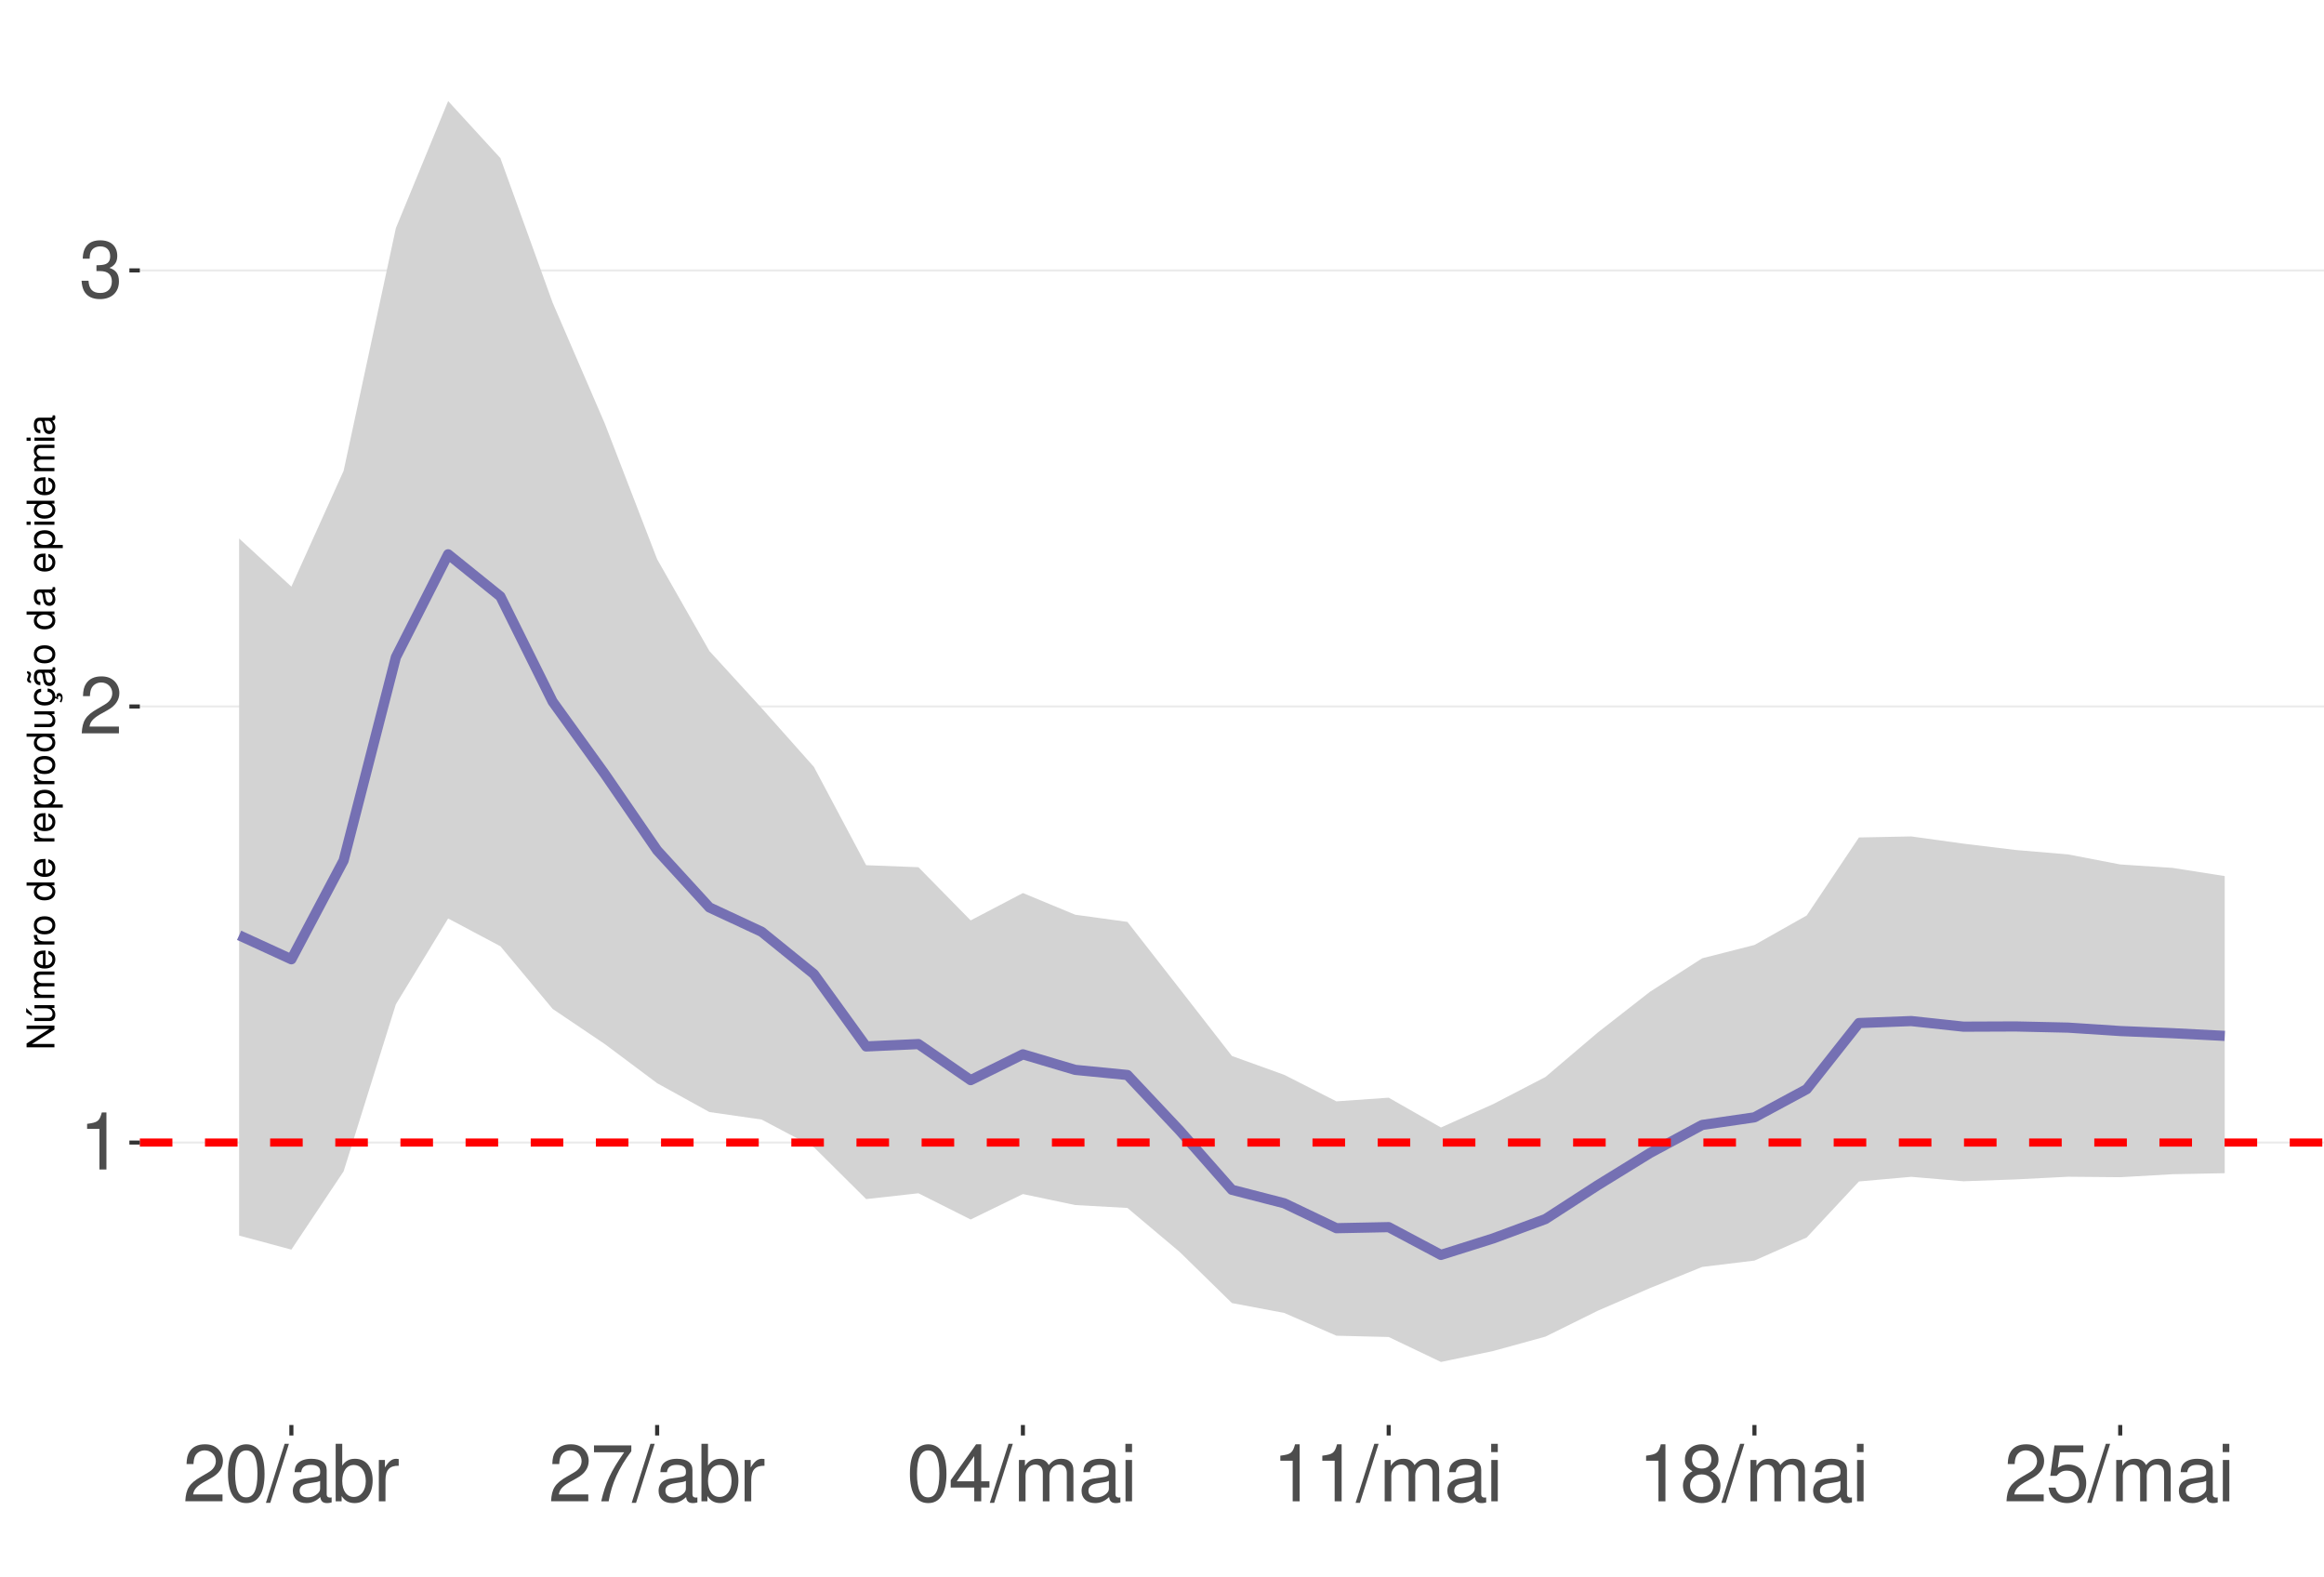
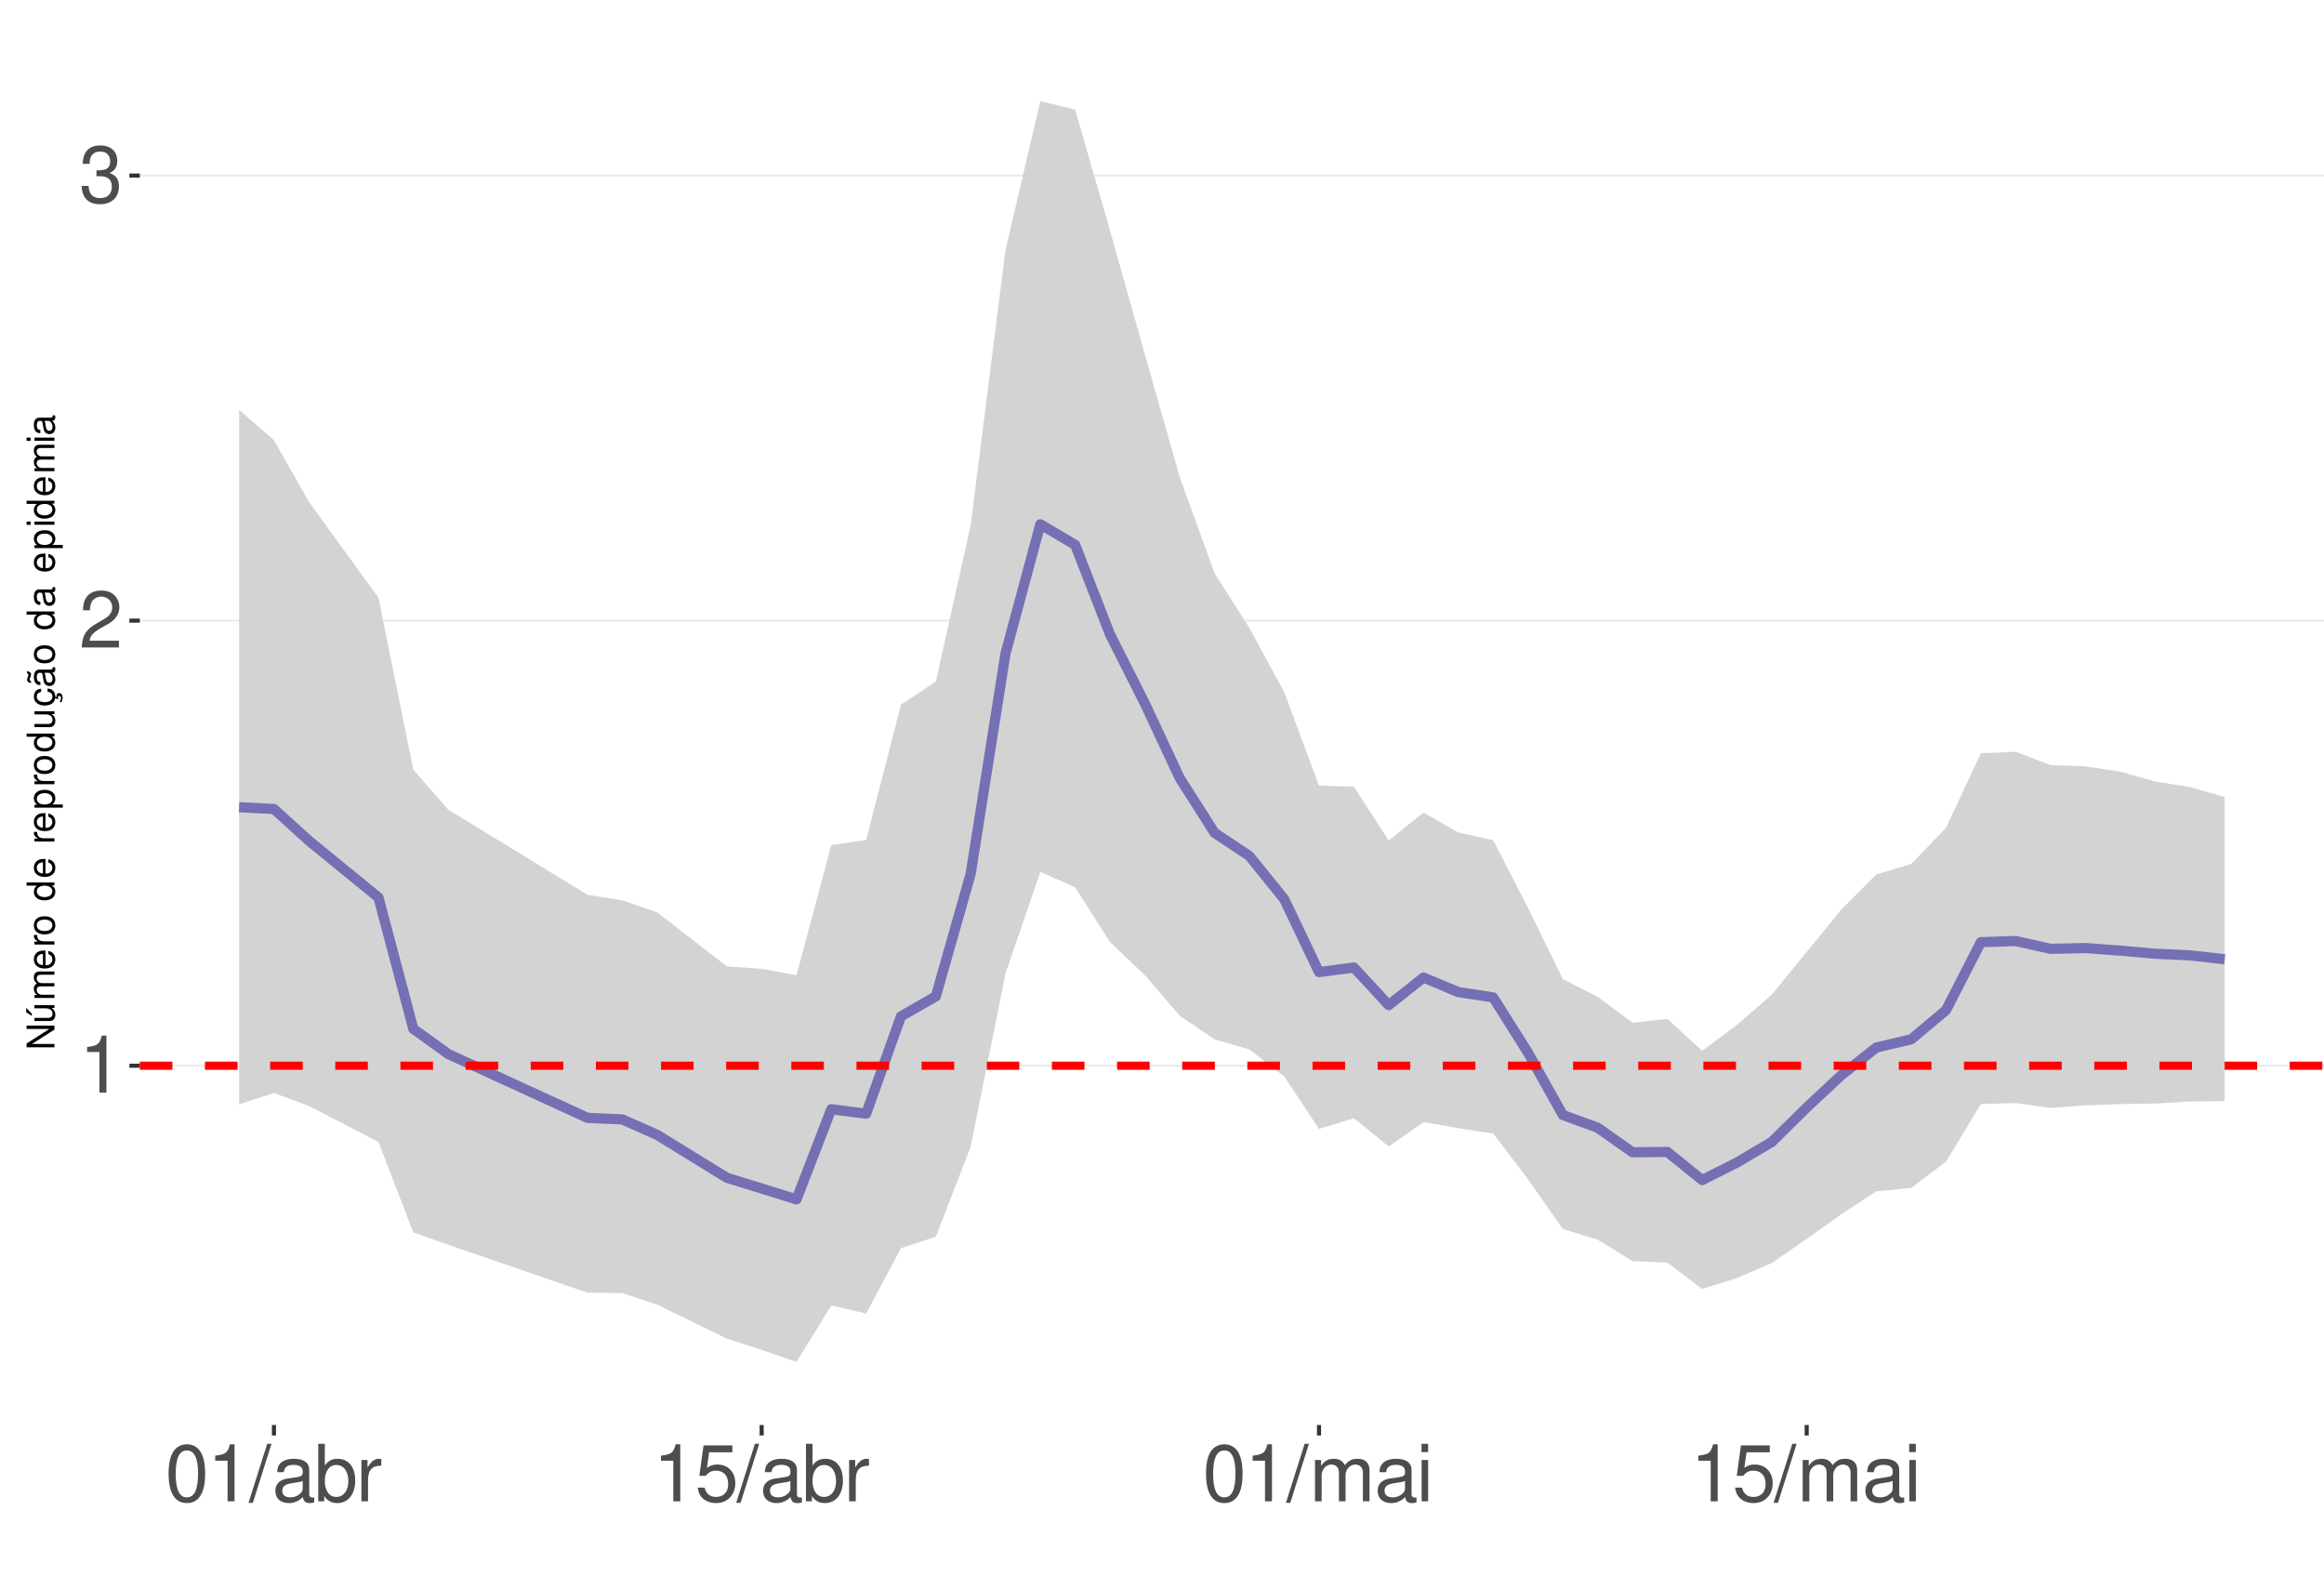
<svg xmlns="http://www.w3.org/2000/svg" xmlns:xlink="http://www.w3.org/1999/xlink" width="609pt" height="413pt" viewBox="0 0 609 413" version="1.1">
  <defs>
    <g>
      <symbol overflow="visible" id="glyph0-0">
        <path style="stroke:none;" d="" />
      </symbol>
      <symbol overflow="visible" id="glyph0-1">
        <path style="stroke:none;" d="M 5.344 -10.641 L 5.344 0 L 7.172 0 L 7.172 -14.938 L 5.969 -14.938 C 5.328 -12.641 4.922 -12.328 2.109 -11.953 L 2.109 -10.641 Z M 5.344 -10.641 " />
      </symbol>
      <symbol overflow="visible" id="glyph0-2">
        <path style="stroke:none;" d="M 10.453 -1.797 L 2.75 -1.797 C 2.938 -3.031 3.594 -3.828 5.391 -4.922 L 7.453 -6.078 C 9.5 -7.203 10.562 -8.734 10.562 -10.578 C 10.562 -11.812 10.062 -12.969 9.188 -13.781 C 8.328 -14.562 7.25 -14.938 5.859 -14.938 C 4 -14.938 2.625 -14.281 1.812 -13 C 1.297 -12.203 1.078 -11.281 1.031 -9.766 L 2.844 -9.766 C 2.906 -10.781 3.031 -11.375 3.281 -11.875 C 3.766 -12.781 4.703 -13.344 5.797 -13.344 C 7.453 -13.344 8.703 -12.141 8.703 -10.531 C 8.703 -9.344 8.016 -8.297 6.719 -7.562 L 4.812 -6.438 C 1.75 -4.688 0.875 -3.281 0.703 -0.016 L 10.453 -0.016 Z M 10.453 -1.797 " />
      </symbol>
      <symbol overflow="visible" id="glyph0-3">
        <path style="stroke:none;" d="M 4.562 -6.875 L 5.562 -6.875 C 7.547 -6.875 8.594 -5.953 8.594 -4.156 C 8.594 -2.266 7.453 -1.141 5.578 -1.141 C 3.578 -1.141 2.609 -2.141 2.484 -4.344 L 0.656 -4.344 C 0.75 -3.141 0.953 -2.359 1.297 -1.688 C 2.062 -0.25 3.484 0.469 5.5 0.469 C 8.516 0.469 10.453 -1.344 10.453 -4.172 C 10.453 -6.078 9.734 -7.109 7.969 -7.719 C 9.344 -8.281 10.016 -9.312 10.016 -10.828 C 10.016 -13.391 8.344 -14.938 5.562 -14.938 C 2.609 -14.938 1.031 -13.281 0.969 -10.125 L 2.781 -10.125 C 2.812 -11.031 2.891 -11.547 3.125 -12 C 3.531 -12.844 4.438 -13.344 5.578 -13.344 C 7.188 -13.344 8.156 -12.375 8.156 -10.766 C 8.156 -9.703 7.781 -9.062 6.984 -8.719 C 6.484 -8.516 5.828 -8.422 4.562 -8.406 Z M 4.562 -6.875 " />
      </symbol>
      <symbol overflow="visible" id="glyph0-4">
        <path style="stroke:none;" d="M 5.688 -14.938 C 4.312 -14.938 3.078 -14.312 2.312 -13.297 C 1.359 -11.984 0.891 -10 0.891 -7.234 C 0.891 -2.188 2.547 0.469 5.688 0.469 C 8.781 0.469 10.469 -2.188 10.469 -7.109 C 10.469 -10 10.016 -11.938 9.047 -13.297 C 8.281 -14.328 7.062 -14.938 5.688 -14.938 Z M 5.688 -13.328 C 7.641 -13.328 8.609 -11.312 8.609 -7.266 C 8.609 -3.016 7.656 -1.031 5.641 -1.031 C 3.719 -1.031 2.75 -3.094 2.75 -7.203 C 2.75 -11.312 3.719 -13.328 5.688 -13.328 Z M 5.688 -13.328 " />
      </symbol>
      <symbol overflow="visible" id="glyph0-5">
        <path style="stroke:none;" d="M 4.734 -15.062 L -0.172 0.406 L 0.969 0.406 L 5.859 -15.062 Z M 4.734 -15.062 " />
      </symbol>
      <symbol overflow="visible" id="glyph0-6">
        <path style="stroke:none;" d="M 11.047 -1.016 C 10.859 -0.969 10.781 -0.969 10.672 -0.969 C 10.078 -0.969 9.75 -1.281 9.75 -1.812 L 9.75 -8.188 C 9.75 -10.094 8.344 -11.141 5.688 -11.141 C 4.094 -11.141 2.828 -10.672 2.094 -9.875 C 1.594 -9.312 1.391 -8.703 1.344 -7.625 L 3.078 -7.625 C 3.219 -8.938 4 -9.547 5.625 -9.547 C 7.188 -9.547 8.031 -8.969 8.031 -7.938 L 8.031 -7.484 C 8.016 -6.734 7.641 -6.469 6.234 -6.281 C 3.797 -5.969 3.422 -5.891 2.766 -5.625 C 1.516 -5.078 0.875 -4.125 0.875 -2.734 C 0.875 -0.766 2.234 0.469 4.422 0.469 C 5.781 0.469 6.875 0 8.094 -1.109 C 8.219 0 8.766 0.469 9.875 0.469 C 10.25 0.469 10.469 0.438 11.047 0.297 Z M 8.031 -3.406 C 8.031 -2.828 7.875 -2.484 7.359 -2 C 6.656 -1.359 5.797 -1.031 4.797 -1.031 C 3.453 -1.031 2.672 -1.672 2.672 -2.766 C 2.672 -3.906 3.406 -4.484 5.266 -4.75 C 7.109 -5 7.453 -5.078 8.031 -5.344 Z M 8.031 -3.406 " />
      </symbol>
      <symbol overflow="visible" id="glyph0-7">
        <path style="stroke:none;" d="M 1.109 -15.062 L 1.109 0 L 2.672 0 L 2.672 -1.391 C 3.484 -0.125 4.578 0.469 6.094 0.469 C 8.938 0.469 10.797 -1.859 10.797 -5.453 C 10.797 -8.969 9.047 -11.141 6.172 -11.141 C 4.688 -11.141 3.641 -10.578 2.828 -9.359 L 2.828 -15.062 Z M 5.844 -9.516 C 7.766 -9.516 9 -7.844 9 -5.266 C 9 -2.812 7.719 -1.141 5.844 -1.141 C 4 -1.141 2.828 -2.781 2.828 -5.328 C 2.828 -7.875 4 -9.516 5.844 -9.516 Z M 5.844 -9.516 " />
      </symbol>
      <symbol overflow="visible" id="glyph0-8">
        <path style="stroke:none;" d="M 1.422 -10.828 L 1.422 0 L 3.156 0 L 3.156 -5.625 C 3.188 -8.219 4.25 -9.375 6.625 -9.312 L 6.625 -11.078 C 6.344 -11.109 6.172 -11.141 5.969 -11.141 C 4.859 -11.141 4 -10.469 3.016 -8.859 L 3.016 -10.828 Z M 1.422 -10.828 " />
      </symbol>
      <symbol overflow="visible" id="glyph0-9">
-         <path style="stroke:none;" d="M 10.734 -14.641 L 0.953 -14.641 L 0.953 -12.844 L 8.859 -12.844 C 5.375 -7.875 3.953 -4.812 2.844 0 L 4.797 0 C 5.594 -4.688 7.438 -8.719 10.734 -13.109 Z M 10.734 -14.641 " />
+         <path style="stroke:none;" d="M 9.828 -14.641 L 2.266 -14.641 L 1.172 -6.672 L 2.844 -6.672 C 3.703 -7.688 4.406 -8.031 5.562 -8.031 C 7.516 -8.031 8.734 -6.688 8.734 -4.531 C 8.734 -2.422 7.516 -1.141 5.531 -1.141 C 3.953 -1.141 2.969 -1.938 2.547 -3.594 L 0.719 -3.594 C 0.969 -2.391 1.172 -1.812 1.609 -1.281 C 2.438 -0.172 3.922 0.469 5.578 0.469 C 8.531 0.469 10.594 -1.672 10.594 -4.766 C 10.594 -7.656 8.672 -9.641 5.859 -9.641 C 4.828 -9.641 4 -9.375 3.156 -8.766 L 3.734 -12.844 L 9.828 -12.844 Z M 9.828 -14.641 " />
      </symbol>
      <symbol overflow="visible" id="glyph0-10">
-         <path style="stroke:none;" d="M 6.75 -3.609 L 6.75 0 L 8.578 0 L 8.578 -3.609 L 10.734 -3.609 L 10.734 -5.25 L 8.578 -5.25 L 8.578 -14.938 L 7.234 -14.938 L 0.578 -5.531 L 0.578 -3.609 Z M 6.75 -5.25 L 2.172 -5.25 L 6.75 -11.844 Z M 6.75 -5.25 " />
+         <path style="stroke:none;" d="M 1.453 -10.828 L 1.453 0 L 3.188 0 L 3.188 -6.797 C 3.188 -8.359 4.312 -9.625 5.719 -9.625 C 7 -9.625 7.719 -8.844 7.719 -7.453 L 7.719 0 L 9.453 0 L 9.453 -6.797 C 9.453 -8.359 10.594 -9.625 12 -9.625 C 13.266 -9.625 14 -8.812 14 -7.453 L 14 0 L 15.734 0 L 15.734 -8.125 C 15.734 -10.062 14.625 -11.141 12.594 -11.141 C 11.156 -11.141 10.281 -10.703 9.281 -9.484 C 8.641 -10.641 7.766 -11.141 6.359 -11.141 C 4.922 -11.141 3.953 -10.594 3.031 -9.297 L 3.031 -10.828 Z M 1.453 -10.828 " />
      </symbol>
      <symbol overflow="visible" id="glyph0-11">
-         <path style="stroke:none;" d="M 1.453 -10.828 L 1.453 0 L 3.188 0 L 3.188 -6.797 C 3.188 -8.359 4.312 -9.625 5.719 -9.625 C 7 -9.625 7.719 -8.844 7.719 -7.453 L 7.719 0 L 9.453 0 L 9.453 -6.797 C 9.453 -8.359 10.594 -9.625 12 -9.625 C 13.266 -9.625 14 -8.812 14 -7.453 L 14 0 L 15.734 0 L 15.734 -8.125 C 15.734 -10.062 14.625 -11.141 12.594 -11.141 C 11.156 -11.141 10.281 -10.703 9.281 -9.484 C 8.641 -10.641 7.766 -11.141 6.359 -11.141 C 4.922 -11.141 3.953 -10.594 3.031 -9.297 L 3.031 -10.828 Z M 1.453 -10.828 " />
-       </symbol>
-       <symbol overflow="visible" id="glyph0-12">
        <path style="stroke:none;" d="M 3.094 -10.828 L 1.391 -10.828 L 1.391 0 L 3.094 0 Z M 3.094 -15.062 L 1.359 -15.062 L 1.359 -12.891 L 3.094 -12.891 Z M 3.094 -15.062 " />
-       </symbol>
-       <symbol overflow="visible" id="glyph0-13">
-         <path style="stroke:none;" d="M 8.078 -7.875 C 9.609 -8.797 10.078 -9.547 10.078 -10.953 C 10.078 -13.297 8.281 -14.938 5.688 -14.938 C 3.094 -14.938 1.281 -13.297 1.281 -10.969 C 1.281 -9.547 1.75 -8.812 3.266 -7.875 C 1.594 -7.016 0.766 -5.797 0.766 -4.156 C 0.766 -1.422 2.766 0.469 5.688 0.469 C 8.578 0.469 10.594 -1.422 10.594 -4.156 C 10.594 -5.797 9.766 -7.016 8.078 -7.875 Z M 5.688 -13.328 C 7.234 -13.328 8.219 -12.391 8.219 -10.906 C 8.219 -9.5 7.203 -8.578 5.688 -8.578 C 4.125 -8.578 3.141 -9.5 3.141 -10.953 C 3.141 -12.391 4.125 -13.328 5.688 -13.328 Z M 5.688 -7.047 C 7.5 -7.047 8.734 -5.844 8.734 -4.109 C 8.734 -2.312 7.516 -1.141 5.641 -1.141 C 3.859 -1.141 2.625 -2.359 2.625 -4.094 C 2.625 -5.859 3.844 -7.047 5.688 -7.047 Z M 5.688 -7.047 " />
-       </symbol>
-       <symbol overflow="visible" id="glyph0-14">
-         <path style="stroke:none;" d="M 9.828 -14.641 L 2.266 -14.641 L 1.172 -6.672 L 2.844 -6.672 C 3.703 -7.688 4.406 -8.031 5.562 -8.031 C 7.516 -8.031 8.734 -6.688 8.734 -4.531 C 8.734 -2.422 7.516 -1.141 5.531 -1.141 C 3.953 -1.141 2.969 -1.938 2.547 -3.594 L 0.719 -3.594 C 0.969 -2.391 1.172 -1.812 1.609 -1.281 C 2.438 -0.172 3.922 0.469 5.578 0.469 C 8.531 0.469 10.594 -1.672 10.594 -4.766 C 10.594 -7.656 8.672 -9.641 5.859 -9.641 C 4.828 -9.641 4 -9.375 3.156 -8.766 L 3.734 -12.844 L 9.828 -12.844 Z M 9.828 -14.641 " />
      </symbol>
      <symbol overflow="visible" id="glyph1-0">
        <path style="stroke:none;" d="" />
      </symbol>
      <symbol overflow="visible" id="glyph1-1">
        <path style="stroke:none;" d="M -7.297 -6.453 L -7.297 -5.578 L -1.328 -5.578 L -7.297 -1.766 L -7.297 -0.766 L 0 -0.766 L 0 -1.641 L -5.906 -1.641 L 0 -5.406 L 0 -6.453 Z M -7.297 -6.453 " />
      </symbol>
      <symbol overflow="visible" id="glyph1-2">
        <path style="stroke:none;" d="M 0 -4.812 L -5.234 -4.812 L -5.234 -3.984 L -2.266 -3.984 C -1.203 -3.984 -0.5 -3.438 -0.5 -2.562 C -0.5 -1.906 -0.906 -1.484 -1.531 -1.484 L -5.234 -1.484 L -5.234 -0.656 L -1.203 -0.656 C -0.328 -0.656 0.234 -1.297 0.234 -2.312 C 0.234 -3.094 -0.047 -3.578 -0.734 -4.062 L 0 -4.062 Z M -7.406 -2.953 L -5.922 -2 L -5.922 -2.594 L -7.406 -4.094 Z M -7.406 -2.953 " />
      </symbol>
      <symbol overflow="visible" id="glyph1-3">
        <path style="stroke:none;" d="M -5.234 -0.703 L 0 -0.703 L 0 -1.547 L -3.297 -1.547 C -4.047 -1.547 -4.656 -2.094 -4.656 -2.766 C -4.656 -3.391 -4.281 -3.734 -3.609 -3.734 L 0 -3.734 L 0 -4.578 L -3.297 -4.578 C -4.047 -4.578 -4.656 -5.125 -4.656 -5.812 C -4.656 -6.422 -4.266 -6.781 -3.609 -6.781 L 0 -6.781 L 0 -7.625 L -3.938 -7.625 C -4.875 -7.625 -5.391 -7.078 -5.391 -6.094 C -5.391 -5.406 -5.188 -4.984 -4.594 -4.484 C -5.156 -4.188 -5.391 -3.766 -5.391 -3.078 C -5.391 -2.375 -5.125 -1.906 -4.5 -1.469 L -5.234 -1.469 Z M -5.234 -0.703 " />
      </symbol>
      <symbol overflow="visible" id="glyph1-4">
        <path style="stroke:none;" d="M -2.344 -5.125 C -3.141 -5.125 -3.625 -5.062 -4.016 -4.922 C -4.875 -4.578 -5.391 -3.781 -5.391 -2.797 C -5.391 -1.344 -4.281 -0.406 -2.547 -0.406 C -0.812 -0.406 0.234 -1.297 0.234 -2.781 C 0.234 -3.984 -0.453 -4.812 -1.594 -5.016 L -1.594 -4.188 C -0.906 -3.953 -0.547 -3.484 -0.547 -2.812 C -0.547 -2.281 -0.781 -1.828 -1.219 -1.547 C -1.516 -1.344 -1.812 -1.281 -2.344 -1.266 Z M -3.016 -1.297 C -3.984 -1.359 -4.625 -1.953 -4.625 -2.797 C -4.625 -3.641 -3.953 -4.234 -3.016 -4.234 Z M -3.016 -1.297 " />
      </symbol>
      <symbol overflow="visible" id="glyph1-5">
        <path style="stroke:none;" d="M -5.234 -0.688 L 0 -0.688 L 0 -1.531 L -2.719 -1.531 C -3.984 -1.547 -4.547 -2.062 -4.516 -3.203 L -5.359 -3.203 C -5.375 -3.062 -5.391 -2.984 -5.391 -2.891 C -5.391 -2.344 -5.062 -1.938 -4.297 -1.453 L -5.234 -1.453 Z M -5.234 -0.688 " />
      </symbol>
      <symbol overflow="visible" id="glyph1-6">
        <path style="stroke:none;" d="M -5.391 -2.719 C -5.391 -1.234 -4.344 -0.359 -2.578 -0.359 C -0.812 -0.359 0.234 -1.234 0.234 -2.734 C 0.234 -4.203 -0.812 -5.094 -2.547 -5.094 C -4.359 -5.094 -5.391 -4.234 -5.391 -2.719 Z M -4.625 -2.734 C -4.625 -3.672 -3.844 -4.234 -2.547 -4.234 C -1.312 -4.234 -0.547 -3.656 -0.547 -2.734 C -0.547 -1.797 -1.312 -1.234 -2.578 -1.234 C -3.844 -1.234 -4.625 -1.797 -4.625 -2.734 Z M -4.625 -2.734 " />
      </symbol>
      <symbol overflow="visible" id="glyph1-7">
        <path style="stroke:none;" d="" />
      </symbol>
      <symbol overflow="visible" id="glyph1-8">
        <path style="stroke:none;" d="M -7.297 -4.953 L -7.297 -4.125 L -4.578 -4.125 C -5.109 -3.766 -5.391 -3.203 -5.391 -2.516 C -5.391 -1.156 -4.297 -0.266 -2.625 -0.266 C -0.859 -0.266 0.234 -1.125 0.234 -2.547 C 0.234 -3.266 -0.047 -3.766 -0.688 -4.203 L 0 -4.203 L 0 -4.953 Z M -4.609 -2.656 C -4.609 -3.547 -3.812 -4.125 -2.562 -4.125 C -1.344 -4.125 -0.547 -3.547 -0.547 -2.656 C -0.547 -1.734 -1.359 -1.125 -2.578 -1.125 C -3.797 -1.125 -4.609 -1.734 -4.609 -2.656 Z M -4.609 -2.656 " />
      </symbol>
      <symbol overflow="visible" id="glyph1-9">
        <path style="stroke:none;" d="M 2.188 -0.547 L 2.188 -1.375 L -0.547 -1.375 C -0.016 -1.812 0.234 -2.312 0.234 -2.984 C 0.234 -4.344 -0.859 -5.234 -2.531 -5.234 C -4.297 -5.234 -5.391 -4.375 -5.391 -2.984 C -5.391 -2.266 -5.062 -1.703 -4.453 -1.312 L -5.234 -1.312 L -5.234 -0.547 Z M -4.609 -2.844 C -4.609 -3.766 -3.797 -4.359 -2.547 -4.359 C -1.359 -4.359 -0.547 -3.75 -0.547 -2.844 C -0.547 -1.953 -1.344 -1.375 -2.578 -1.375 C -3.812 -1.375 -4.609 -1.953 -4.609 -2.844 Z M -4.609 -2.844 " />
      </symbol>
      <symbol overflow="visible" id="glyph1-10">
        <path style="stroke:none;" d="M 0 -4.812 L -5.234 -4.812 L -5.234 -3.984 L -2.266 -3.984 C -1.203 -3.984 -0.5 -3.438 -0.5 -2.562 C -0.5 -1.906 -0.906 -1.484 -1.531 -1.484 L -5.234 -1.484 L -5.234 -0.656 L -1.203 -0.656 C -0.328 -0.656 0.234 -1.297 0.234 -2.312 C 0.234 -3.094 -0.047 -3.578 -0.734 -4.062 L 0 -4.062 Z M 0 -4.812 " />
      </symbol>
      <symbol overflow="visible" id="glyph1-11">
        <path style="stroke:none;" d="M 0.234 -2.641 C 0.234 -3.875 -0.547 -4.703 -1.797 -4.766 L -1.797 -3.938 C -0.953 -3.797 -0.531 -3.359 -0.531 -2.656 C -0.531 -1.734 -1.281 -1.188 -2.516 -1.188 C -3.844 -1.188 -4.625 -1.719 -4.625 -2.625 C -4.625 -3.328 -4.203 -3.766 -3.484 -3.875 L -3.484 -4.703 C -3.984 -4.672 -4.312 -4.562 -4.609 -4.359 C -5.094 -4 -5.391 -3.375 -5.391 -2.641 C -5.391 -1.219 -4.266 -0.312 -2.531 -0.312 C -1.469 -0.312 -0.625 -0.672 -0.156 -1.312 C 0.047 -1.594 0.125 -1.812 0.203 -2.25 L 0.922 -1.938 L 0.984 -2.062 C 0.938 -2.188 0.906 -2.25 0.906 -2.375 C 0.906 -2.656 1.047 -2.828 1.281 -2.828 C 1.547 -2.828 1.734 -2.594 1.734 -2.297 C 1.734 -2.031 1.672 -1.844 1.438 -1.406 L 1.406 -1.312 L 1.812 -1.094 C 2.078 -1.75 2.141 -1.953 2.141 -2.344 C 2.141 -3.109 1.781 -3.578 1.203 -3.578 C 0.781 -3.578 0.547 -3.297 0.547 -2.797 C 0.547 -2.703 0.547 -2.641 0.562 -2.516 Z M 0.234 -2.641 " />
      </symbol>
      <symbol overflow="visible" id="glyph1-12">
        <path style="stroke:none;" d="M -0.484 -5.344 C -0.469 -5.266 -0.469 -5.219 -0.469 -5.172 C -0.469 -4.875 -0.625 -4.719 -0.875 -4.719 L -3.953 -4.719 C -4.891 -4.719 -5.391 -4.047 -5.391 -2.75 C -5.391 -1.984 -5.172 -1.375 -4.781 -1.016 C -4.516 -0.766 -4.203 -0.672 -3.688 -0.656 L -3.688 -1.484 C -4.328 -1.562 -4.625 -1.938 -4.625 -2.719 C -4.625 -3.484 -4.344 -3.891 -3.844 -3.891 L -3.625 -3.891 C -3.266 -3.875 -3.125 -3.703 -3.047 -3.016 C -2.891 -1.844 -2.844 -1.656 -2.719 -1.344 C -2.453 -0.734 -2 -0.422 -1.312 -0.422 C -0.375 -0.422 0.234 -1.078 0.234 -2.141 C 0.234 -2.797 0 -3.328 -0.547 -3.922 C 0 -3.984 0.234 -4.234 0.234 -4.781 C 0.234 -4.953 0.203 -5.062 0.141 -5.344 Z M -1.656 -3.891 C -1.375 -3.891 -1.203 -3.812 -0.969 -3.562 C -0.656 -3.219 -0.5 -2.812 -0.5 -2.312 C -0.5 -1.672 -0.812 -1.297 -1.344 -1.297 C -1.891 -1.297 -2.172 -1.656 -2.297 -2.547 C -2.422 -3.438 -2.453 -3.609 -2.594 -3.891 Z M -7.172 -3.75 C -6.922 -3.672 -6.812 -3.547 -6.812 -3.375 C -6.812 -3.25 -6.875 -2.984 -6.984 -2.734 C -7.156 -2.312 -7.172 -2.25 -7.172 -2.047 C -7.172 -1.594 -6.797 -1.297 -6.141 -1.188 L -6.141 -1.766 C -6.375 -1.812 -6.5 -1.938 -6.5 -2.094 C -6.5 -2.203 -6.469 -2.344 -6.375 -2.578 C -6.156 -3.156 -6.125 -3.234 -6.125 -3.438 C -6.125 -3.922 -6.484 -4.219 -7.172 -4.312 Z M -7.172 -3.75 " />
      </symbol>
      <symbol overflow="visible" id="glyph1-13">
        <path style="stroke:none;" d="M -0.484 -5.344 C -0.469 -5.266 -0.469 -5.219 -0.469 -5.172 C -0.469 -4.875 -0.625 -4.719 -0.875 -4.719 L -3.953 -4.719 C -4.891 -4.719 -5.391 -4.047 -5.391 -2.75 C -5.391 -1.984 -5.172 -1.375 -4.781 -1.016 C -4.516 -0.766 -4.203 -0.672 -3.688 -0.656 L -3.688 -1.484 C -4.328 -1.562 -4.625 -1.938 -4.625 -2.719 C -4.625 -3.484 -4.344 -3.891 -3.844 -3.891 L -3.625 -3.891 C -3.266 -3.875 -3.125 -3.703 -3.047 -3.016 C -2.891 -1.844 -2.844 -1.656 -2.719 -1.344 C -2.453 -0.734 -2 -0.422 -1.312 -0.422 C -0.375 -0.422 0.234 -1.078 0.234 -2.141 C 0.234 -2.797 0 -3.328 -0.547 -3.922 C 0 -3.984 0.234 -4.234 0.234 -4.781 C 0.234 -4.953 0.203 -5.062 0.141 -5.344 Z M -1.656 -3.891 C -1.375 -3.891 -1.203 -3.812 -0.969 -3.562 C -0.656 -3.219 -0.5 -2.812 -0.5 -2.312 C -0.5 -1.672 -0.812 -1.297 -1.344 -1.297 C -1.891 -1.297 -2.172 -1.656 -2.297 -2.547 C -2.422 -3.438 -2.453 -3.609 -2.594 -3.891 Z M -1.656 -3.891 " />
      </symbol>
      <symbol overflow="visible" id="glyph1-14">
        <path style="stroke:none;" d="M -5.234 -1.5 L -5.234 -0.672 L 0 -0.672 L 0 -1.5 Z M -7.297 -1.5 L -7.297 -0.656 L -6.234 -0.656 L -6.234 -1.5 Z M -7.297 -1.5 " />
      </symbol>
    </g>
    <clipPath id="clip1">
      <path d="M 36.645 9.961 L 609 9.961 L 609 373.328 L 36.645 373.328 Z M 36.645 9.961 " />
    </clipPath>
    <clipPath id="clip2">
-       <path d="M 36.645 299 L 609 299 L 609 300 L 36.645 300 Z M 36.645 299 " />
+       <path d="M 36.645 278 L 609 278 L 609 280 L 36.645 280 Z M 36.645 278 " />
    </clipPath>
    <clipPath id="clip3">
-       <path d="M 36.645 184 L 609 184 L 609 186 L 36.645 186 Z M 36.645 184 " />
+       <path d="M 36.645 162 L 609 162 L 609 163 L 36.645 163 Z M 36.645 162 " />
    </clipPath>
    <clipPath id="clip4">
-       <path d="M 36.645 70 L 609 70 L 609 72 L 36.645 72 Z M 36.645 70 " />
+       <path d="M 36.645 45 L 609 45 L 609 47 L 36.645 47 Z M 36.645 45 " />
    </clipPath>
    <clipPath id="clip5">
-       <path d="M 36.645 298 L 609 298 L 609 301 L 36.645 301 Z M 36.645 298 " />
+       <path d="M 36.645 278 L 609 278 L 609 281 L 36.645 281 Z M 36.645 278 " />
    </clipPath>
  </defs>
  <g id="surface177">
    <rect x="0" y="0" width="609" height="413" style="fill:rgb(100%,100%,100%);fill-opacity:1;stroke:none;" />
    <rect x="0" y="0" width="609" height="413" style="fill:rgb(100%,100%,100%);fill-opacity:1;stroke:none;" />
    <path style="fill:none;stroke-width:1.067;stroke-linecap:round;stroke-linejoin:round;stroke:rgb(100%,100%,100%);stroke-opacity:1;stroke-miterlimit:10;" d="M 0 413 L 609 413 L 609 0 L 0 0 Z M 0 413 " />
    <g clip-path="url(#clip1)" clip-rule="nonzero">
      <path style=" stroke:none;fill-rule:nonzero;fill:rgb(100%,100%,100%);fill-opacity:1;" d="M 36.645 373.328 L 609 373.328 L 609 9.961 L 36.645 9.961 Z M 36.645 373.328 " />
    </g>
    <g clip-path="url(#clip2)" clip-rule="nonzero">
-       <path style="fill:none;stroke-width:0.533;stroke-linecap:butt;stroke-linejoin:round;stroke:rgb(92.157%,92.157%,92.157%);stroke-opacity:1;stroke-miterlimit:10;" d="M 36.645 299.328 L 609 299.328 " />
+       <path style="fill:none;stroke-width:0.533;stroke-linecap:butt;stroke-linejoin:round;stroke:rgb(92.157%,92.157%,92.157%);stroke-opacity:1;stroke-miterlimit:10;" d="M 36.645 279.195 L 609 279.195 " />
    </g>
    <g clip-path="url(#clip3)" clip-rule="nonzero">
-       <path style="fill:none;stroke-width:0.533;stroke-linecap:butt;stroke-linejoin:round;stroke:rgb(92.157%,92.157%,92.157%);stroke-opacity:1;stroke-miterlimit:10;" d="M 36.645 185.086 L 609 185.086 " />
+       <path style="fill:none;stroke-width:0.533;stroke-linecap:butt;stroke-linejoin:round;stroke:rgb(92.157%,92.157%,92.157%);stroke-opacity:1;stroke-miterlimit:10;" d="M 36.645 162.594 L 609 162.594 " />
    </g>
    <g clip-path="url(#clip4)" clip-rule="nonzero">
-       <path style="fill:none;stroke-width:0.533;stroke-linecap:butt;stroke-linejoin:round;stroke:rgb(92.157%,92.157%,92.157%);stroke-opacity:1;stroke-miterlimit:10;" d="M 36.645 70.844 L 609 70.844 " />
-     </g>
-     <path style=" stroke:none;fill-rule:nonzero;fill:rgb(82.745%,82.745%,82.745%);fill-opacity:1;" d="M 62.66 141.074 L 76.355 153.691 L 90.047 123.34 L 103.738 59.754 L 117.434 26.48 L 131.125 41.418 L 144.816 79.297 L 158.512 111.031 L 172.203 146.504 L 185.895 170.551 L 199.59 185.523 L 213.281 200.91 L 226.973 226.668 L 240.668 227.191 L 254.359 241.129 L 268.051 233.961 L 281.746 239.637 L 295.438 241.523 L 309.129 259.055 L 322.824 276.648 L 336.516 281.582 L 350.207 288.535 L 363.902 287.574 L 377.594 295.383 L 391.285 289.254 L 404.98 282.152 L 418.672 270.52 L 432.363 259.836 L 446.059 251.055 L 459.75 247.566 L 473.441 239.84 L 487.137 219.402 L 500.828 219.129 L 514.52 221.023 L 528.215 222.684 L 541.906 223.836 L 555.598 226.473 L 569.293 227.367 L 582.984 229.516 L 582.984 307.359 L 569.293 307.625 L 555.598 308.406 L 541.906 308.285 L 528.215 308.984 L 514.52 309.469 L 500.828 308.305 L 487.137 309.52 L 473.441 324.199 L 459.75 330.246 L 446.059 331.91 L 432.363 337.461 L 418.672 343.402 L 404.98 350.172 L 391.285 353.941 L 377.594 356.812 L 363.902 350.27 L 350.207 349.934 L 336.516 343.961 L 322.824 341.379 L 309.129 327.984 L 295.438 316.461 L 281.746 315.703 L 268.051 312.82 L 254.359 319.484 L 240.668 312.617 L 226.973 314.137 L 213.281 300.551 L 199.59 293.305 L 185.895 291.336 L 172.203 283.781 L 158.512 273.547 L 144.816 264.316 L 131.125 247.898 L 117.434 240.625 L 103.738 263.105 L 90.047 306.863 L 76.355 327.375 L 62.66 323.695 Z M 62.66 141.074 " />
-     <path style="fill:none;stroke-width:2.667;stroke-linecap:butt;stroke-linejoin:round;stroke:rgb(45.882%,43.922%,70.196%);stroke-opacity:1;stroke-miterlimit:10;" d="M 62.66 245.031 L 76.355 251.312 L 90.047 225.426 L 103.738 172.172 L 117.434 145.215 L 131.125 156.254 L 144.816 183.816 L 158.512 202.816 L 172.203 222.762 L 185.895 237.727 L 199.59 244.113 L 213.281 255.191 L 226.973 274.152 L 240.668 273.527 L 254.359 282.977 L 268.051 276.215 L 281.746 280.285 L 295.438 281.629 L 309.129 296.176 L 322.824 311.711 L 336.516 315.234 L 350.207 321.766 L 363.902 321.488 L 377.594 328.762 L 391.285 324.445 L 404.98 319.371 L 418.672 310.512 L 432.363 302.078 L 446.059 294.715 L 459.75 292.723 L 473.441 285.344 L 487.137 268.02 L 500.828 267.5 L 514.52 268.969 L 528.215 268.914 L 541.906 269.219 L 555.598 270.113 L 569.293 270.68 L 582.984 271.383 " />
+       <path style="fill:none;stroke-width:0.533;stroke-linecap:butt;stroke-linejoin:round;stroke:rgb(92.157%,92.157%,92.157%);stroke-opacity:1;stroke-miterlimit:10;" d="M 36.645 45.988 L 609 45.988 " />
+     </g>
+     <path style=" stroke:none;fill-rule:nonzero;fill:rgb(82.745%,82.745%,82.745%);fill-opacity:1;" d="M 62.66 107.367 L 71.789 115.328 L 80.918 131.414 L 99.176 156.594 L 108.305 201.633 L 117.434 212.098 L 153.945 234.422 L 163.074 235.883 L 172.203 239.016 L 190.461 253.172 L 199.59 253.812 L 208.715 255.488 L 217.844 221.395 L 226.973 220.051 L 236.102 184.605 L 245.23 178.562 L 254.359 137.578 L 263.488 65.508 L 272.617 26.48 L 281.746 28.711 L 290.871 60.367 L 300 92.812 L 309.129 124.938 L 318.258 150.168 L 327.387 164.484 L 336.516 181.289 L 345.645 205.824 L 354.773 206.074 L 363.902 220.219 L 373.027 212.867 L 382.156 218.098 L 391.285 220.121 L 400.414 237.867 L 409.543 256.504 L 418.672 261.156 L 427.801 267.945 L 436.93 266.938 L 446.059 275.297 L 455.184 268.48 L 464.312 260.559 L 473.441 249.383 L 482.57 238.242 L 491.699 229.062 L 500.828 226.352 L 509.957 216.855 L 519.086 197.348 L 528.215 196.949 L 537.34 200.465 L 546.469 200.777 L 555.598 202.152 L 564.727 204.742 L 573.855 206.168 L 582.984 208.828 L 582.984 288.441 L 573.855 288.582 L 564.727 289.113 L 555.598 289.25 L 546.469 289.59 L 537.34 290.25 L 528.215 288.984 L 519.086 289.23 L 509.957 304.324 L 500.828 311.207 L 491.699 312.109 L 482.57 318.062 L 473.441 324.57 L 464.312 330.879 L 455.184 334.828 L 446.059 337.676 L 436.93 330.781 L 427.801 330.387 L 418.672 324.773 L 409.543 321.973 L 400.414 308.941 L 391.285 296.984 L 382.156 295.551 L 373.027 293.977 L 363.902 300.352 L 354.773 292.953 L 345.645 295.762 L 336.516 281.996 L 327.387 274.93 L 318.258 272.309 L 309.129 266.113 L 300 255.473 L 290.871 246.801 L 281.746 232.484 L 272.617 228.395 L 263.488 255.055 L 254.359 300.41 L 245.23 324.012 L 236.102 326.996 L 226.973 344.137 L 217.844 341.992 L 208.715 356.812 L 199.59 353.633 L 190.461 350.688 L 172.203 341.797 L 163.074 338.758 L 153.945 338.652 L 117.434 326.094 L 108.305 322.859 L 99.176 299.176 L 80.918 289.727 L 71.789 286.355 L 62.66 289.297 Z M 62.66 107.367 " />
+     <path style="fill:none;stroke-width:2.667;stroke-linecap:butt;stroke-linejoin:round;stroke:rgb(45.882%,43.922%,70.196%);stroke-opacity:1;stroke-miterlimit:10;" d="M 62.66 211.473 L 71.789 211.945 L 80.918 220.234 L 99.176 235.129 L 108.305 269.527 L 117.434 276.117 L 153.945 292.863 L 163.074 293.27 L 172.203 297.305 L 190.461 308.551 L 199.59 311.371 L 208.715 314.215 L 217.844 290.594 L 226.973 291.77 L 236.102 266.258 L 245.23 261.039 L 254.359 228.945 L 263.488 171.23 L 272.617 137.355 L 281.746 142.75 L 290.871 166.188 L 300 184.285 L 309.129 203.809 L 318.258 218.168 L 327.387 224.254 L 336.516 235.535 L 345.645 254.672 L 354.773 253.469 L 363.902 263.32 L 373.027 256.105 L 382.156 259.906 L 391.285 261.301 L 400.414 275.789 L 409.543 292.109 L 418.672 295.449 L 427.801 301.875 L 436.93 301.789 L 446.059 309.152 L 455.184 304.551 L 464.312 299.16 L 473.441 290.152 L 482.57 281.633 L 491.699 274.422 L 500.828 272.285 L 509.957 264.637 L 519.086 246.828 L 528.215 246.535 L 537.34 248.578 L 546.469 248.375 L 555.598 249.047 L 564.727 249.863 L 573.855 250.285 L 582.984 251.305 " />
    <g clip-path="url(#clip5)" clip-rule="nonzero">
-       <path style="fill:none;stroke-width:2.134;stroke-linecap:butt;stroke-linejoin:round;stroke:rgb(100%,0%,0%);stroke-opacity:1;stroke-dasharray:8.536,8.536;stroke-miterlimit:10;" d="M 36.645 299.328 L 609 299.328 " />
-     </g>
-     <g style="fill:rgb(30.196%,30.196%,30.196%);fill-opacity:1;">
-       <use xlink:href="#glyph0-1" x="20.715" y="306.382" />
-     </g>
-     <g style="fill:rgb(30.196%,30.196%,30.196%);fill-opacity:1;">
-       <use xlink:href="#glyph0-2" x="20.715" y="192.14" />
-     </g>
-     <g style="fill:rgb(30.196%,30.196%,30.196%);fill-opacity:1;">
-       <use xlink:href="#glyph0-3" x="20.715" y="77.897" />
-     </g>
-     <path style="fill:none;stroke-width:1.067;stroke-linecap:butt;stroke-linejoin:round;stroke:rgb(20%,20%,20%);stroke-opacity:1;stroke-miterlimit:10;" d="M 33.906 299.328 L 36.645 299.328 " />
-     <path style="fill:none;stroke-width:1.067;stroke-linecap:butt;stroke-linejoin:round;stroke:rgb(20%,20%,20%);stroke-opacity:1;stroke-miterlimit:10;" d="M 33.906 185.086 L 36.645 185.086 " />
-     <path style="fill:none;stroke-width:1.067;stroke-linecap:butt;stroke-linejoin:round;stroke:rgb(20%,20%,20%);stroke-opacity:1;stroke-miterlimit:10;" d="M 33.906 70.844 L 36.645 70.844 " />
-     <path style="fill:none;stroke-width:1.067;stroke-linecap:butt;stroke-linejoin:round;stroke:rgb(20%,20%,20%);stroke-opacity:1;stroke-miterlimit:10;" d="M 76.355 376.07 L 76.355 373.328 " />
-     <path style="fill:none;stroke-width:1.067;stroke-linecap:butt;stroke-linejoin:round;stroke:rgb(20%,20%,20%);stroke-opacity:1;stroke-miterlimit:10;" d="M 172.203 376.07 L 172.203 373.328 " />
-     <path style="fill:none;stroke-width:1.067;stroke-linecap:butt;stroke-linejoin:round;stroke:rgb(20%,20%,20%);stroke-opacity:1;stroke-miterlimit:10;" d="M 268.051 376.07 L 268.051 373.328 " />
-     <path style="fill:none;stroke-width:1.067;stroke-linecap:butt;stroke-linejoin:round;stroke:rgb(20%,20%,20%);stroke-opacity:1;stroke-miterlimit:10;" d="M 363.902 376.07 L 363.902 373.328 " />
-     <path style="fill:none;stroke-width:1.067;stroke-linecap:butt;stroke-linejoin:round;stroke:rgb(20%,20%,20%);stroke-opacity:1;stroke-miterlimit:10;" d="M 459.75 376.07 L 459.75 373.328 " />
-     <path style="fill:none;stroke-width:1.067;stroke-linecap:butt;stroke-linejoin:round;stroke:rgb(20%,20%,20%);stroke-opacity:1;stroke-miterlimit:10;" d="M 555.598 376.07 L 555.598 373.328 " />
-     <g style="fill:rgb(30.196%,30.196%,30.196%);fill-opacity:1;">
-       <use xlink:href="#glyph0-2" x="47.855" y="393.315" />
-       <use xlink:href="#glyph0-4" x="58.855" y="393.315" />
-       <use xlink:href="#glyph0-5" x="69.855" y="393.315" />
-       <use xlink:href="#glyph0-6" x="75.855" y="393.315" />
-       <use xlink:href="#glyph0-7" x="86.855" y="393.315" />
-       <use xlink:href="#glyph0-8" x="97.855" y="393.315" />
-     </g>
-     <g style="fill:rgb(30.196%,30.196%,30.196%);fill-opacity:1;">
-       <use xlink:href="#glyph0-2" x="143.703" y="393.315" />
-       <use xlink:href="#glyph0-9" x="154.703" y="393.315" />
-       <use xlink:href="#glyph0-5" x="165.703" y="393.315" />
-       <use xlink:href="#glyph0-6" x="171.703" y="393.315" />
-       <use xlink:href="#glyph0-7" x="182.703" y="393.315" />
-       <use xlink:href="#glyph0-8" x="193.703" y="393.315" />
-     </g>
-     <g style="fill:rgb(30.196%,30.196%,30.196%);fill-opacity:1;">
-       <use xlink:href="#glyph0-4" x="237.551" y="393.315" />
-       <use xlink:href="#glyph0-10" x="248.551" y="393.315" />
-       <use xlink:href="#glyph0-5" x="259.551" y="393.315" />
-       <use xlink:href="#glyph0-11" x="265.551" y="393.315" />
-       <use xlink:href="#glyph0-6" x="282.551" y="393.315" />
-       <use xlink:href="#glyph0-12" x="293.551" y="393.315" />
-     </g>
-     <g style="fill:rgb(30.196%,30.196%,30.196%);fill-opacity:1;">
-       <use xlink:href="#glyph0-1" x="333.402" y="393.315" />
-       <use xlink:href="#glyph0-1" x="344.402" y="393.315" />
-       <use xlink:href="#glyph0-5" x="355.402" y="393.315" />
-       <use xlink:href="#glyph0-11" x="361.402" y="393.315" />
-       <use xlink:href="#glyph0-6" x="378.402" y="393.315" />
-       <use xlink:href="#glyph0-12" x="389.402" y="393.315" />
-     </g>
-     <g style="fill:rgb(30.196%,30.196%,30.196%);fill-opacity:1;">
-       <use xlink:href="#glyph0-1" x="429.25" y="393.315" />
-       <use xlink:href="#glyph0-13" x="440.25" y="393.315" />
-       <use xlink:href="#glyph0-5" x="451.25" y="393.315" />
-       <use xlink:href="#glyph0-11" x="457.25" y="393.315" />
-       <use xlink:href="#glyph0-6" x="474.25" y="393.315" />
-       <use xlink:href="#glyph0-12" x="485.25" y="393.315" />
-     </g>
-     <g style="fill:rgb(30.196%,30.196%,30.196%);fill-opacity:1;">
-       <use xlink:href="#glyph0-2" x="525.098" y="393.315" />
-       <use xlink:href="#glyph0-14" x="536.098" y="393.315" />
-       <use xlink:href="#glyph0-5" x="547.098" y="393.315" />
-       <use xlink:href="#glyph0-11" x="553.098" y="393.315" />
-       <use xlink:href="#glyph0-6" x="570.098" y="393.315" />
-       <use xlink:href="#glyph0-12" x="581.098" y="393.315" />
+       <path style="fill:none;stroke-width:2.134;stroke-linecap:butt;stroke-linejoin:round;stroke:rgb(100%,0%,0%);stroke-opacity:1;stroke-dasharray:8.536,8.536;stroke-miterlimit:10;" d="M 36.645 279.195 L 609 279.195 " />
+     </g>
+     <g style="fill:rgb(30.196%,30.196%,30.196%);fill-opacity:1;">
+       <use xlink:href="#glyph0-1" x="20.715" y="286.249" />
+     </g>
+     <g style="fill:rgb(30.196%,30.196%,30.196%);fill-opacity:1;">
+       <use xlink:href="#glyph0-2" x="20.715" y="169.647" />
+     </g>
+     <g style="fill:rgb(30.196%,30.196%,30.196%);fill-opacity:1;">
+       <use xlink:href="#glyph0-3" x="20.715" y="53.042" />
+     </g>
+     <path style="fill:none;stroke-width:1.067;stroke-linecap:butt;stroke-linejoin:round;stroke:rgb(20%,20%,20%);stroke-opacity:1;stroke-miterlimit:10;" d="M 33.906 279.195 L 36.645 279.195 " />
+     <path style="fill:none;stroke-width:1.067;stroke-linecap:butt;stroke-linejoin:round;stroke:rgb(20%,20%,20%);stroke-opacity:1;stroke-miterlimit:10;" d="M 33.906 162.594 L 36.645 162.594 " />
+     <path style="fill:none;stroke-width:1.067;stroke-linecap:butt;stroke-linejoin:round;stroke:rgb(20%,20%,20%);stroke-opacity:1;stroke-miterlimit:10;" d="M 33.906 45.988 L 36.645 45.988 " />
+     <path style="fill:none;stroke-width:1.067;stroke-linecap:butt;stroke-linejoin:round;stroke:rgb(20%,20%,20%);stroke-opacity:1;stroke-miterlimit:10;" d="M 71.789 376.07 L 71.789 373.328 " />
+     <path style="fill:none;stroke-width:1.067;stroke-linecap:butt;stroke-linejoin:round;stroke:rgb(20%,20%,20%);stroke-opacity:1;stroke-miterlimit:10;" d="M 199.59 376.07 L 199.59 373.328 " />
+     <path style="fill:none;stroke-width:1.067;stroke-linecap:butt;stroke-linejoin:round;stroke:rgb(20%,20%,20%);stroke-opacity:1;stroke-miterlimit:10;" d="M 345.645 376.07 L 345.645 373.328 " />
+     <path style="fill:none;stroke-width:1.067;stroke-linecap:butt;stroke-linejoin:round;stroke:rgb(20%,20%,20%);stroke-opacity:1;stroke-miterlimit:10;" d="M 473.441 376.07 L 473.441 373.328 " />
+     <g style="fill:rgb(30.196%,30.196%,30.196%);fill-opacity:1;">
+       <use xlink:href="#glyph0-4" x="43.289" y="393.315" />
+       <use xlink:href="#glyph0-1" x="54.289" y="393.315" />
+       <use xlink:href="#glyph0-5" x="65.289" y="393.315" />
+       <use xlink:href="#glyph0-6" x="71.289" y="393.315" />
+       <use xlink:href="#glyph0-7" x="82.289" y="393.315" />
+       <use xlink:href="#glyph0-8" x="93.289" y="393.315" />
+     </g>
+     <g style="fill:rgb(30.196%,30.196%,30.196%);fill-opacity:1;">
+       <use xlink:href="#glyph0-1" x="171.09" y="393.315" />
+       <use xlink:href="#glyph0-9" x="182.09" y="393.315" />
+       <use xlink:href="#glyph0-5" x="193.09" y="393.315" />
+       <use xlink:href="#glyph0-6" x="199.09" y="393.315" />
+       <use xlink:href="#glyph0-7" x="210.09" y="393.315" />
+       <use xlink:href="#glyph0-8" x="221.09" y="393.315" />
+     </g>
+     <g style="fill:rgb(30.196%,30.196%,30.196%);fill-opacity:1;">
+       <use xlink:href="#glyph0-4" x="315.145" y="393.315" />
+       <use xlink:href="#glyph0-1" x="326.145" y="393.315" />
+       <use xlink:href="#glyph0-5" x="337.145" y="393.315" />
+       <use xlink:href="#glyph0-10" x="343.145" y="393.315" />
+       <use xlink:href="#glyph0-6" x="360.145" y="393.315" />
+       <use xlink:href="#glyph0-11" x="371.145" y="393.315" />
+     </g>
+     <g style="fill:rgb(30.196%,30.196%,30.196%);fill-opacity:1;">
+       <use xlink:href="#glyph0-1" x="442.941" y="393.315" />
+       <use xlink:href="#glyph0-9" x="453.941" y="393.315" />
+       <use xlink:href="#glyph0-5" x="464.941" y="393.315" />
+       <use xlink:href="#glyph0-10" x="470.941" y="393.315" />
+       <use xlink:href="#glyph0-6" x="487.941" y="393.315" />
+       <use xlink:href="#glyph0-11" x="498.941" y="393.315" />
    </g>
    <g style="fill:rgb(0%,0%,0%);fill-opacity:1;">
      <use xlink:href="#glyph1-1" x="14.263" y="275.145" />
      <use xlink:href="#glyph1-2" x="14.263" y="268.145" />
      <use xlink:href="#glyph1-3" x="14.263" y="262.145" />
      <use xlink:href="#glyph1-4" x="14.263" y="254.145" />
      <use xlink:href="#glyph1-5" x="14.263" y="248.145" />
      <use xlink:href="#glyph1-6" x="14.263" y="245.145" />
      <use xlink:href="#glyph1-7" x="14.263" y="239.145" />
      <use xlink:href="#glyph1-8" x="14.263" y="236.145" />
      <use xlink:href="#glyph1-4" x="14.263" y="230.145" />
      <use xlink:href="#glyph1-7" x="14.263" y="224.145" />
      <use xlink:href="#glyph1-5" x="14.263" y="221.145" />
      <use xlink:href="#glyph1-4" x="14.263" y="218.145" />
      <use xlink:href="#glyph1-9" x="14.263" y="212.145" />
      <use xlink:href="#glyph1-5" x="14.263" y="206.145" />
      <use xlink:href="#glyph1-6" x="14.263" y="203.145" />
      <use xlink:href="#glyph1-8" x="14.263" y="197.145" />
      <use xlink:href="#glyph1-10" x="14.263" y="191.145" />
      <use xlink:href="#glyph1-11" x="14.263" y="185.145" />
      <use xlink:href="#glyph1-12" x="14.263" y="180.145" />
      <use xlink:href="#glyph1-6" x="14.263" y="174.145" />
      <use xlink:href="#glyph1-7" x="14.263" y="168.145" />
      <use xlink:href="#glyph1-8" x="14.263" y="165.145" />
      <use xlink:href="#glyph1-13" x="14.263" y="159.145" />
      <use xlink:href="#glyph1-7" x="14.263" y="153.145" />
      <use xlink:href="#glyph1-4" x="14.263" y="150.145" />
      <use xlink:href="#glyph1-9" x="14.263" y="144.145" />
      <use xlink:href="#glyph1-14" x="14.263" y="138.145" />
      <use xlink:href="#glyph1-8" x="14.263" y="136.145" />
      <use xlink:href="#glyph1-4" x="14.263" y="130.145" />
      <use xlink:href="#glyph1-3" x="14.263" y="124.145" />
      <use xlink:href="#glyph1-14" x="14.263" y="116.145" />
      <use xlink:href="#glyph1-13" x="14.263" y="114.145" />
    </g>
  </g>
</svg>
